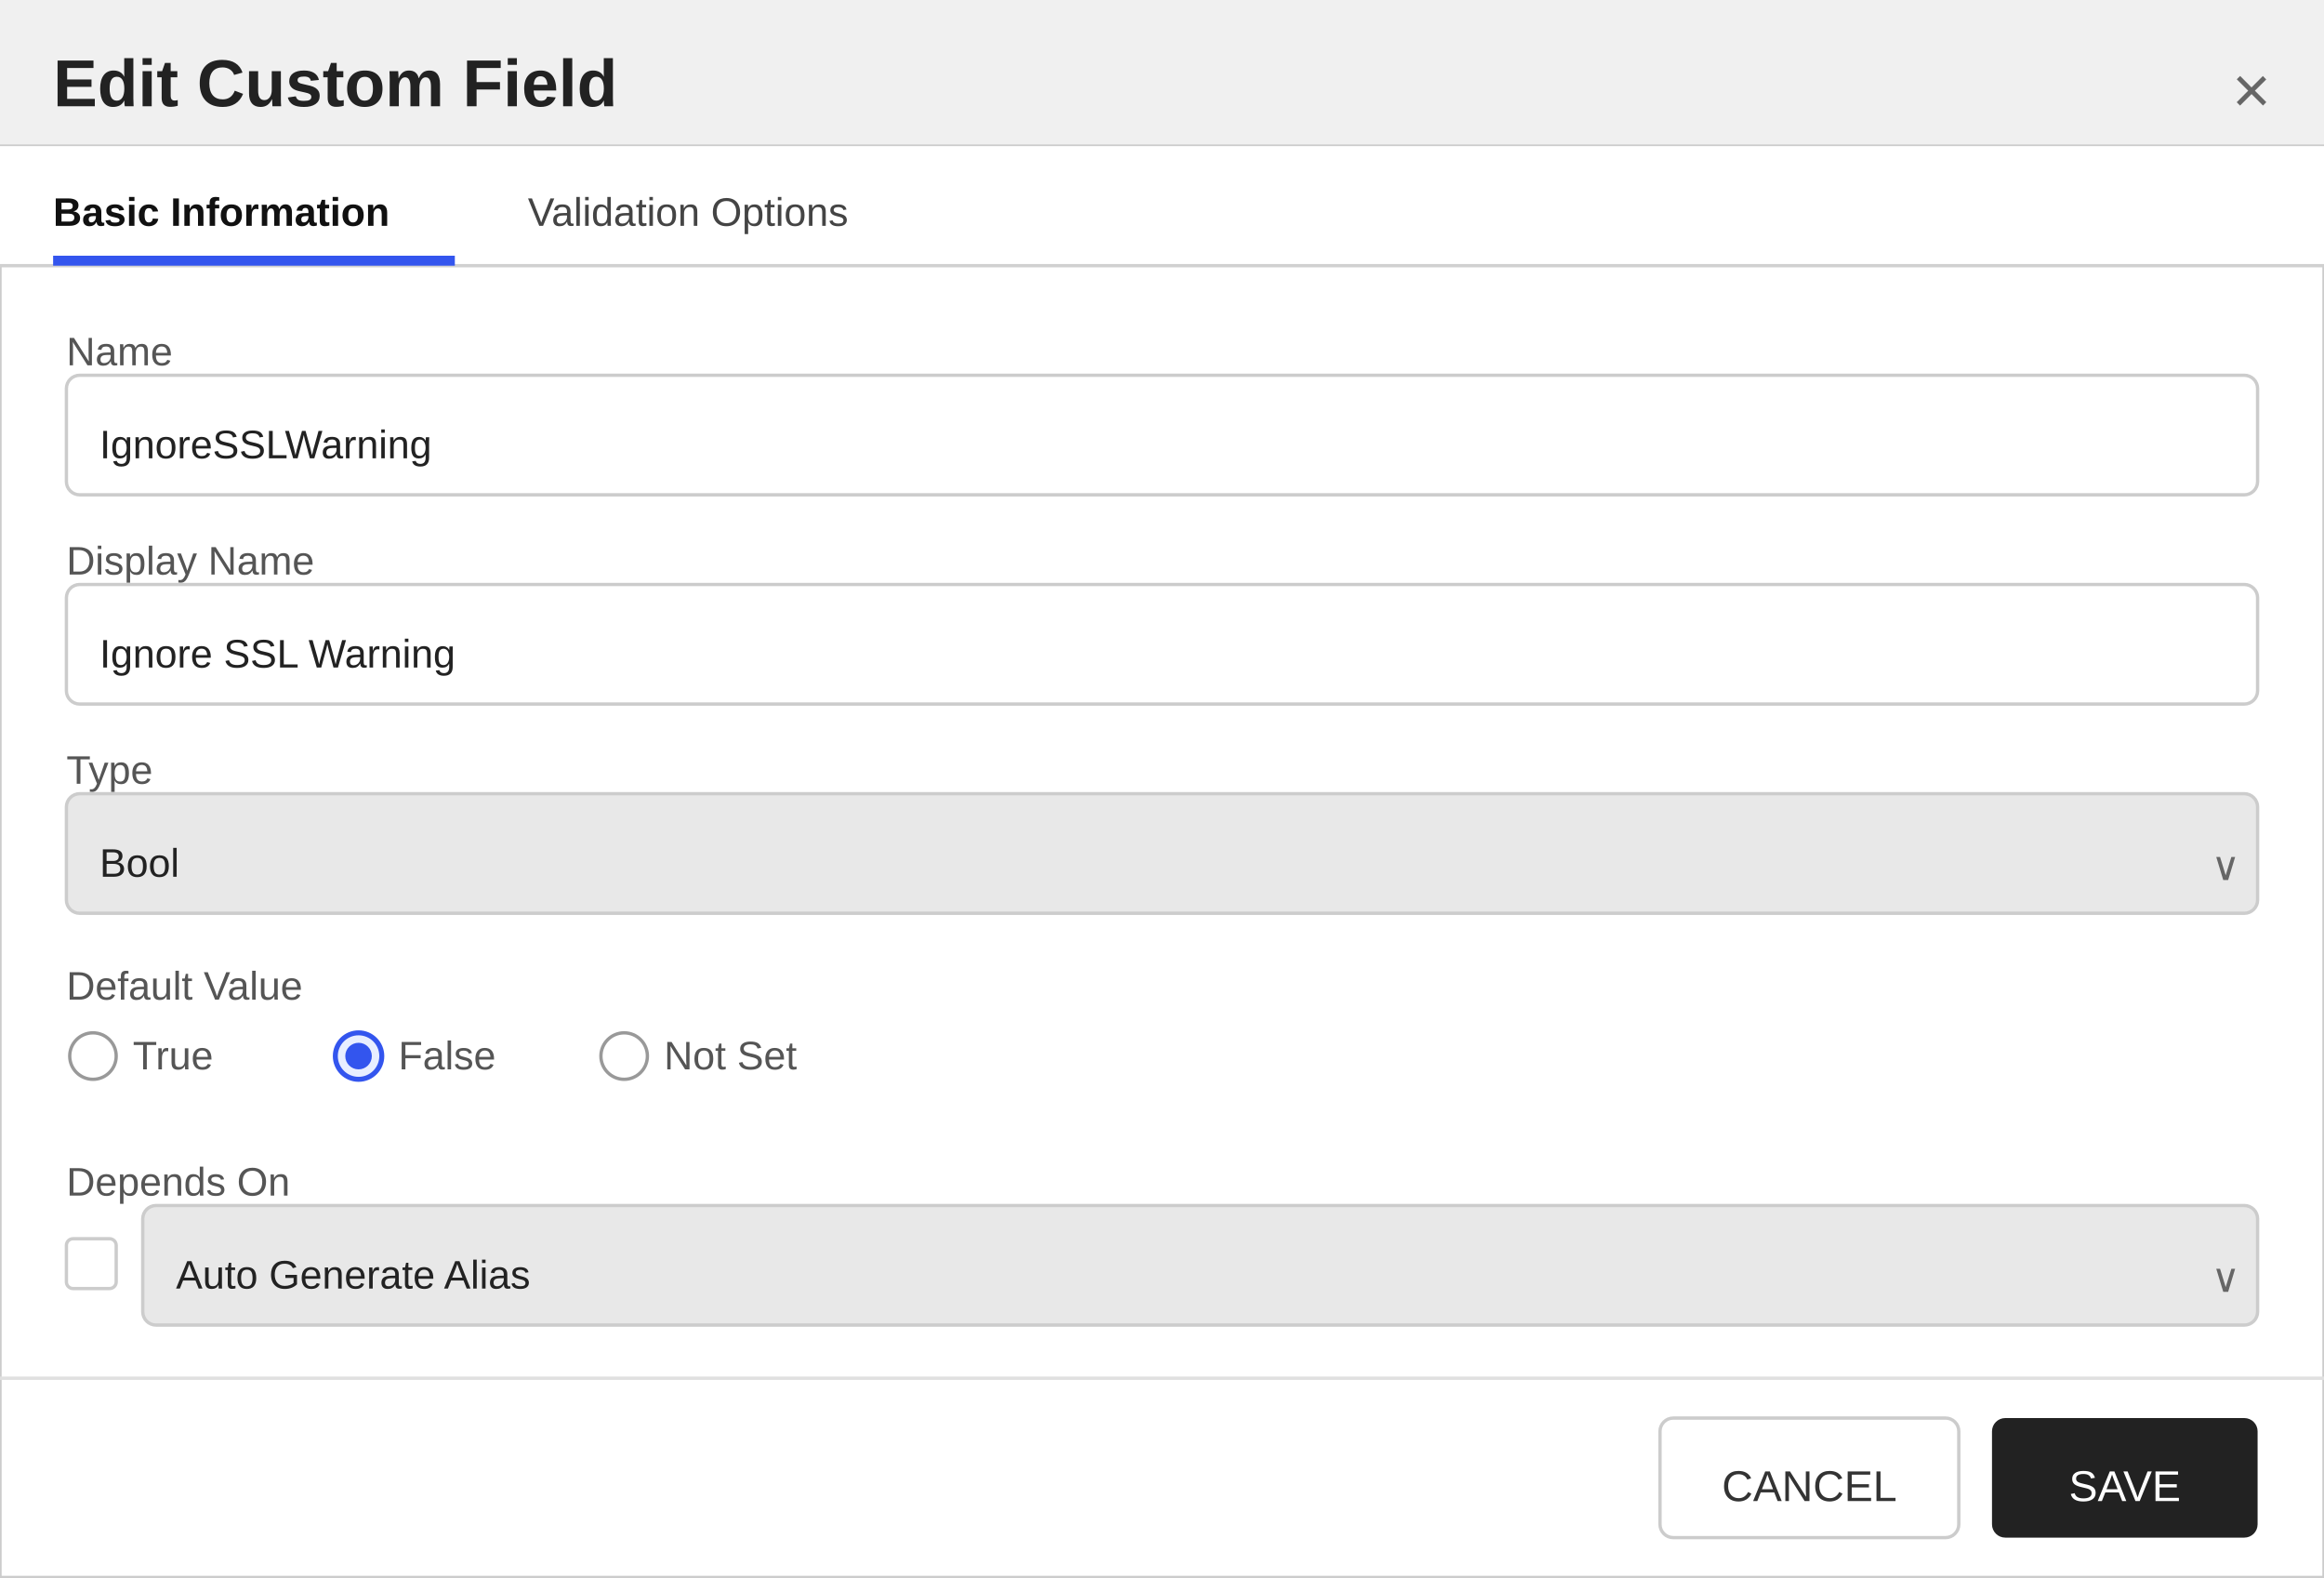
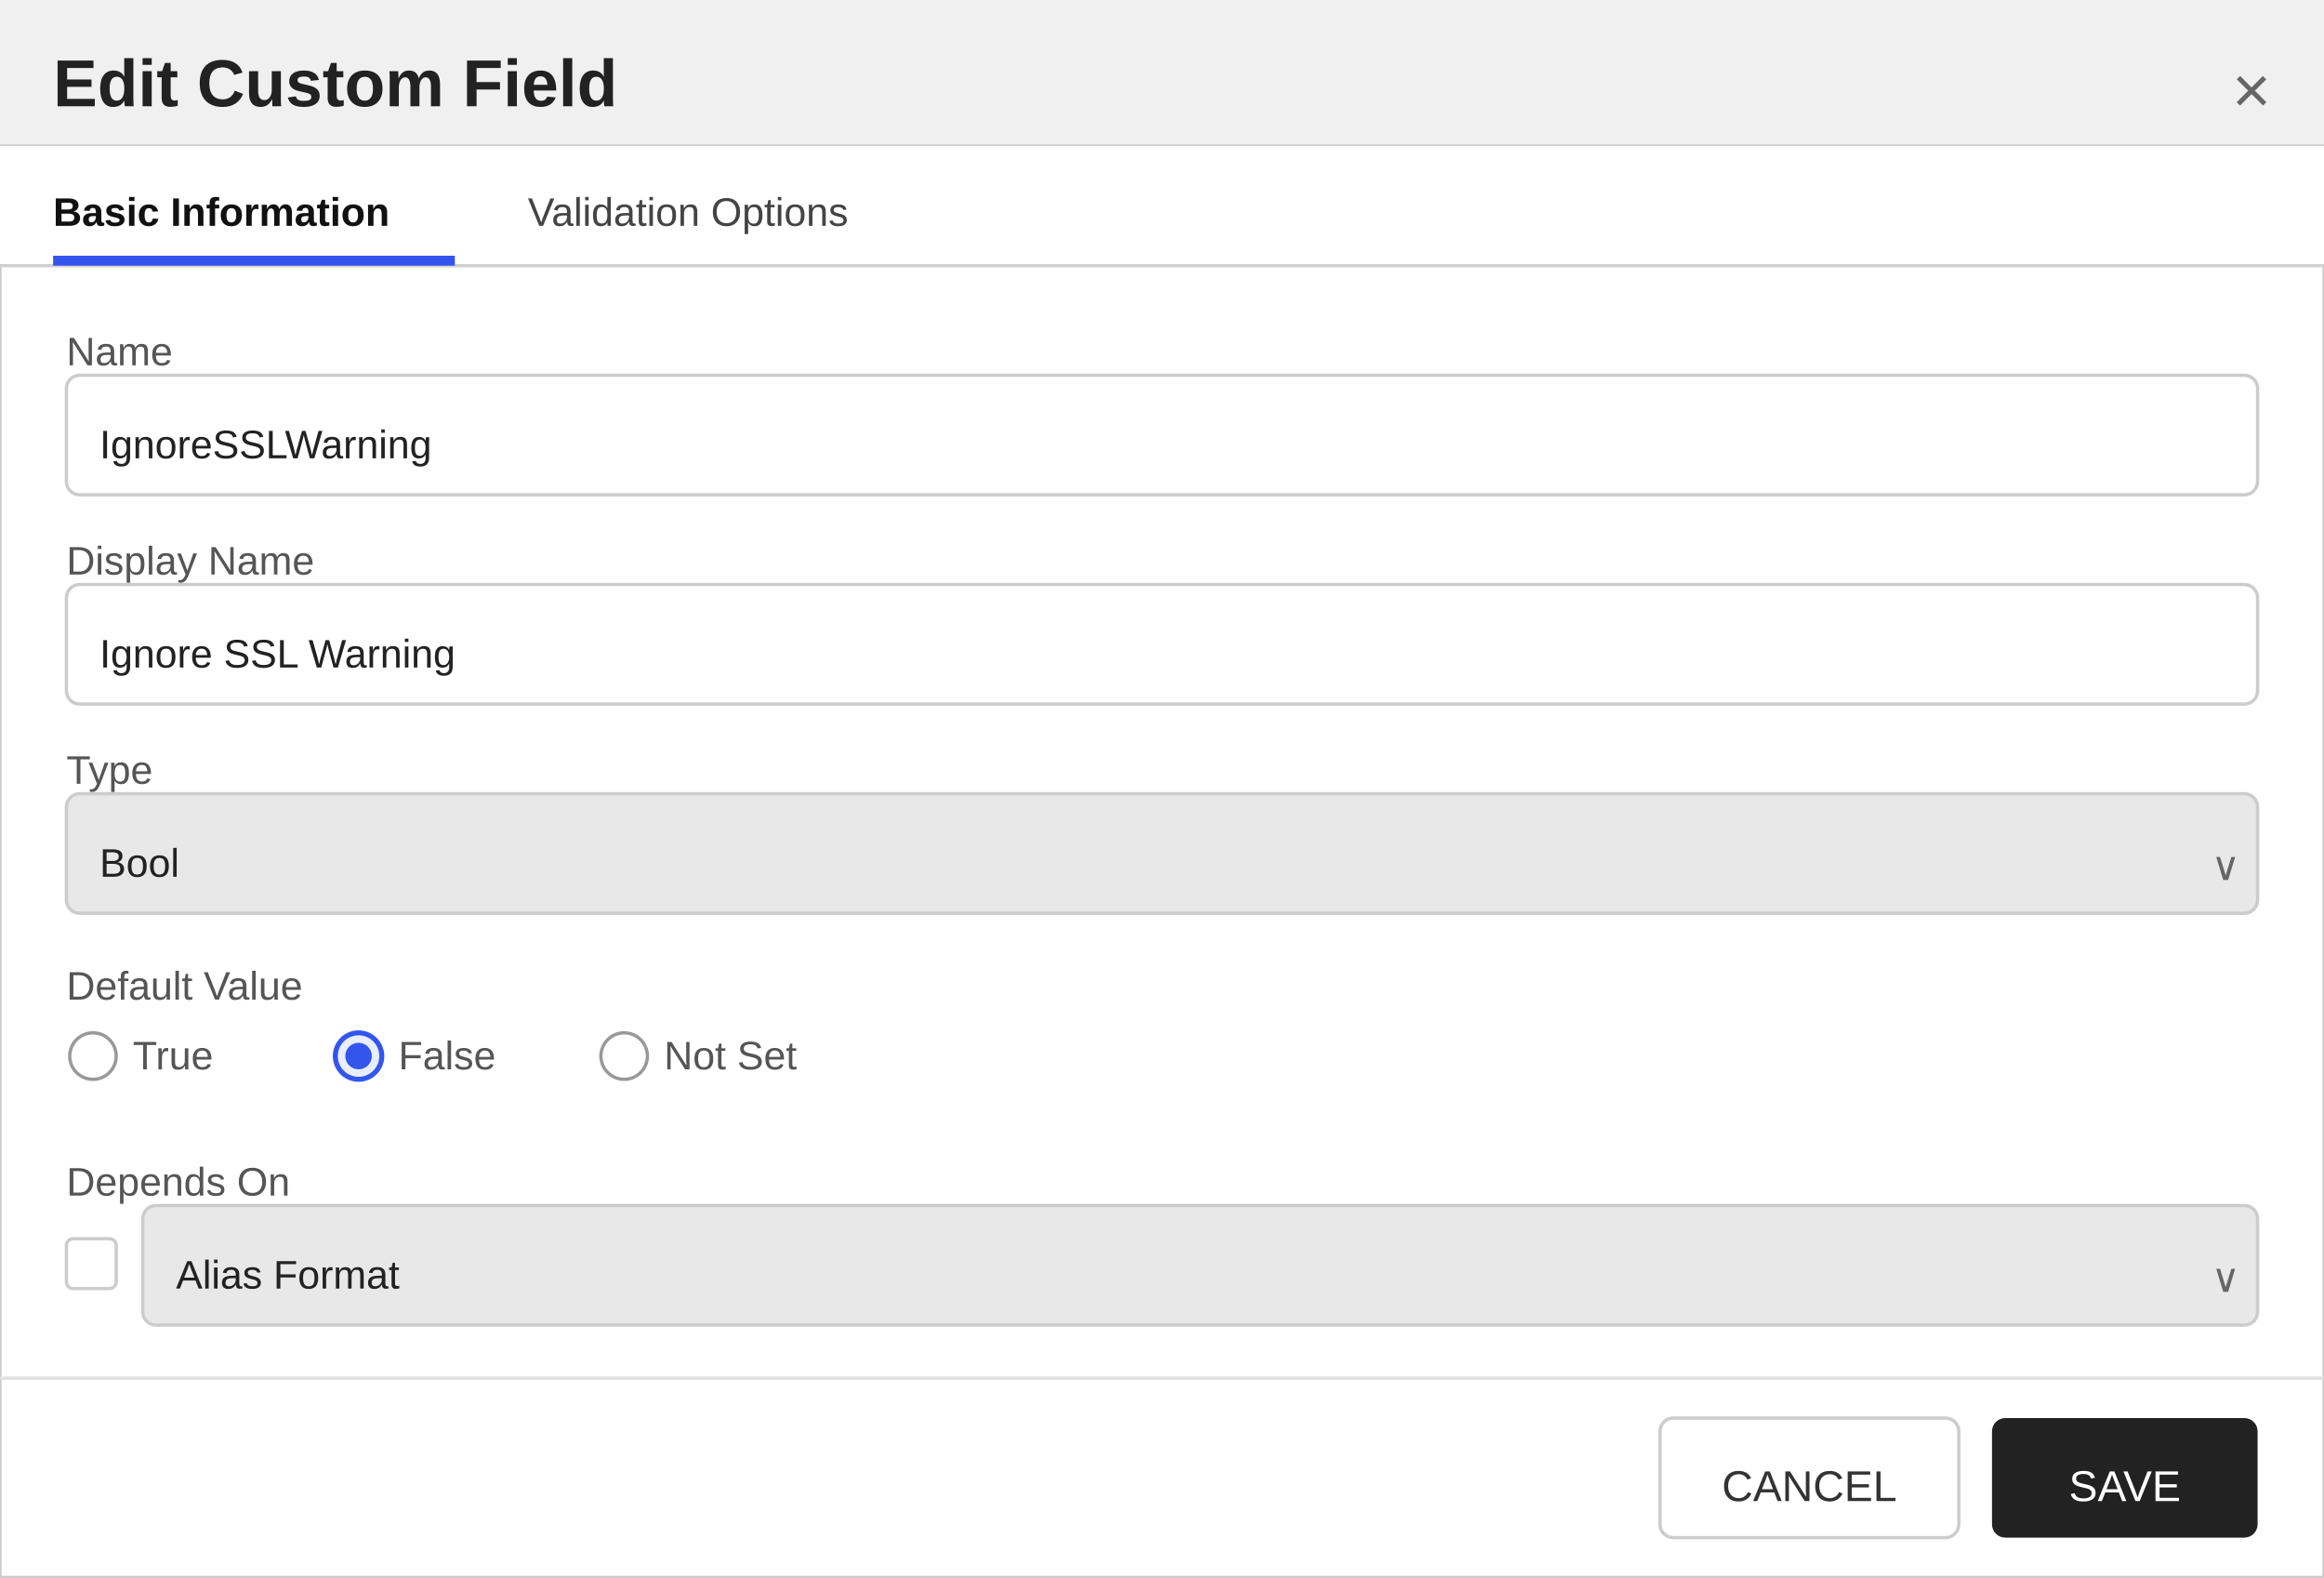
<svg xmlns="http://www.w3.org/2000/svg" width="700" height="475" viewBox="0 0 700 475">
  <defs>
    <style>
        text { font-family: 'Segoe UI', Arial, sans-serif; }
        .title { font-size: 20px; font-weight: 600; fill: #222222; }
        .section-header { font-size: 13px; font-weight: 600; fill: #333333; }
        .label { font-size: 12px; fill: #555555; }
        .value { font-size: 12px; fill: #222222; }
        .tab-text { font-size: 12px; fill: #444444; }
        .tab-active { font-size: 12px; fill: #111111; font-weight: 600; }
    </style>
  </defs>
  <rect x="0" y="0" width="700" height="475" fill="#ffffff" stroke="#cccccc" stroke-width="1" />
  <rect x="0" y="0" width="700" height="44" fill="#f0f0f0" />
  <line x1="0" y1="44" x2="700" y2="44" stroke="#cccccc" stroke-width="1" />
  <text x="16" y="32" class="title">Edit Custom Field</text>
  <text x="684" y="34" text-anchor="end" font-size="20" fill="#666666" font-family="'Segoe UI', Arial, sans-serif">×</text>
  <g>
    <rect x="0" y="44" width="700" height="36" fill="#ffffff" />
    <line x1="0" y1="80" x2="700" y2="80" stroke="#d0d0d0" stroke-width="1" />
    <text x="16" y="68" class="tab-active">Basic Information</text>
    <rect x="16" y="77" width="121" height="3" fill="#3355ee" />
    <text x="159" y="68" class="tab-text">Validation Options</text>
  </g>
  <text x="20" y="110" class="label">Name</text>
  <rect x="20" y="113" width="660" height="36" fill="#ffffff" stroke="#cccccc" rx="4" />
  <text x="30" y="138" class="value">IgnoreSSLWarning</text>
  <text x="20" y="173" class="label">Display Name</text>
  <rect x="20" y="176" width="660" height="36" fill="#ffffff" stroke="#cccccc" rx="4" />
  <text x="30" y="201" class="value">Ignore SSL Warning</text>
  <text x="20" y="236" class="label">Type</text>
  <rect x="20" y="239" width="660" height="36" fill="#e8e8e8" stroke="#cccccc" rx="4" />
  <text x="30" y="264" class="value">Bool</text>
  <text x="666" y="265" font-size="12" fill="#666666" font-family="'Segoe UI', Arial, sans-serif">∨</text>
  <text x="20" y="301" class="label">Default Value</text>
  <circle cx="28" cy="318" r="7" fill="#ffffff" stroke="#999999" stroke-width="1" />
  <text x="40" y="322" class="label">True</text>
  <circle cx="108" cy="318" r="7" fill="#e8eeff" stroke="#3355ee" stroke-width="1.5" />
  <circle cx="108" cy="318" r="4" fill="#3355ee" />
  <text x="120" y="322" class="label">False</text>
  <circle cx="188" cy="318" r="7" fill="#ffffff" stroke="#999999" stroke-width="1" />
  <text x="200" y="322" class="label">Not Set</text>
  <text x="20" y="360" class="label">Depends On</text>
  <rect x="20" y="373" width="15" height="15" fill="#ffffff" stroke="#cccccc" rx="2" />
  <rect x="43" y="363" width="637" height="36" fill="#e8e8e8" stroke="#cccccc" rx="4" />
-   <text x="53" y="388" class="value">Auto Generate Alias</text>
+   <text x="53" y="388" class="value">Alias Format</text>
  <text x="666" y="389" font-size="12" fill="#666666" font-family="'Segoe UI', Arial, sans-serif">∨</text>
  <line x1="0" y1="415" x2="700" y2="415" stroke="#e0e0e0" stroke-width="1" />
  <rect x="500" y="427" width="90" height="36" fill="#ffffff" stroke="#cccccc" rx="4" />
  <text x="545" y="452" text-anchor="middle" font-size="13" font-family="'Segoe UI', Arial, sans-serif" fill="#333333">CANCEL</text>
  <rect x="600" y="427" width="80" height="36" fill="#222222" stroke="none" rx="4" />
  <text x="640" y="452" text-anchor="middle" font-size="13" font-family="'Segoe UI', Arial, sans-serif" fill="#ffffff">SAVE</text>
</svg>
